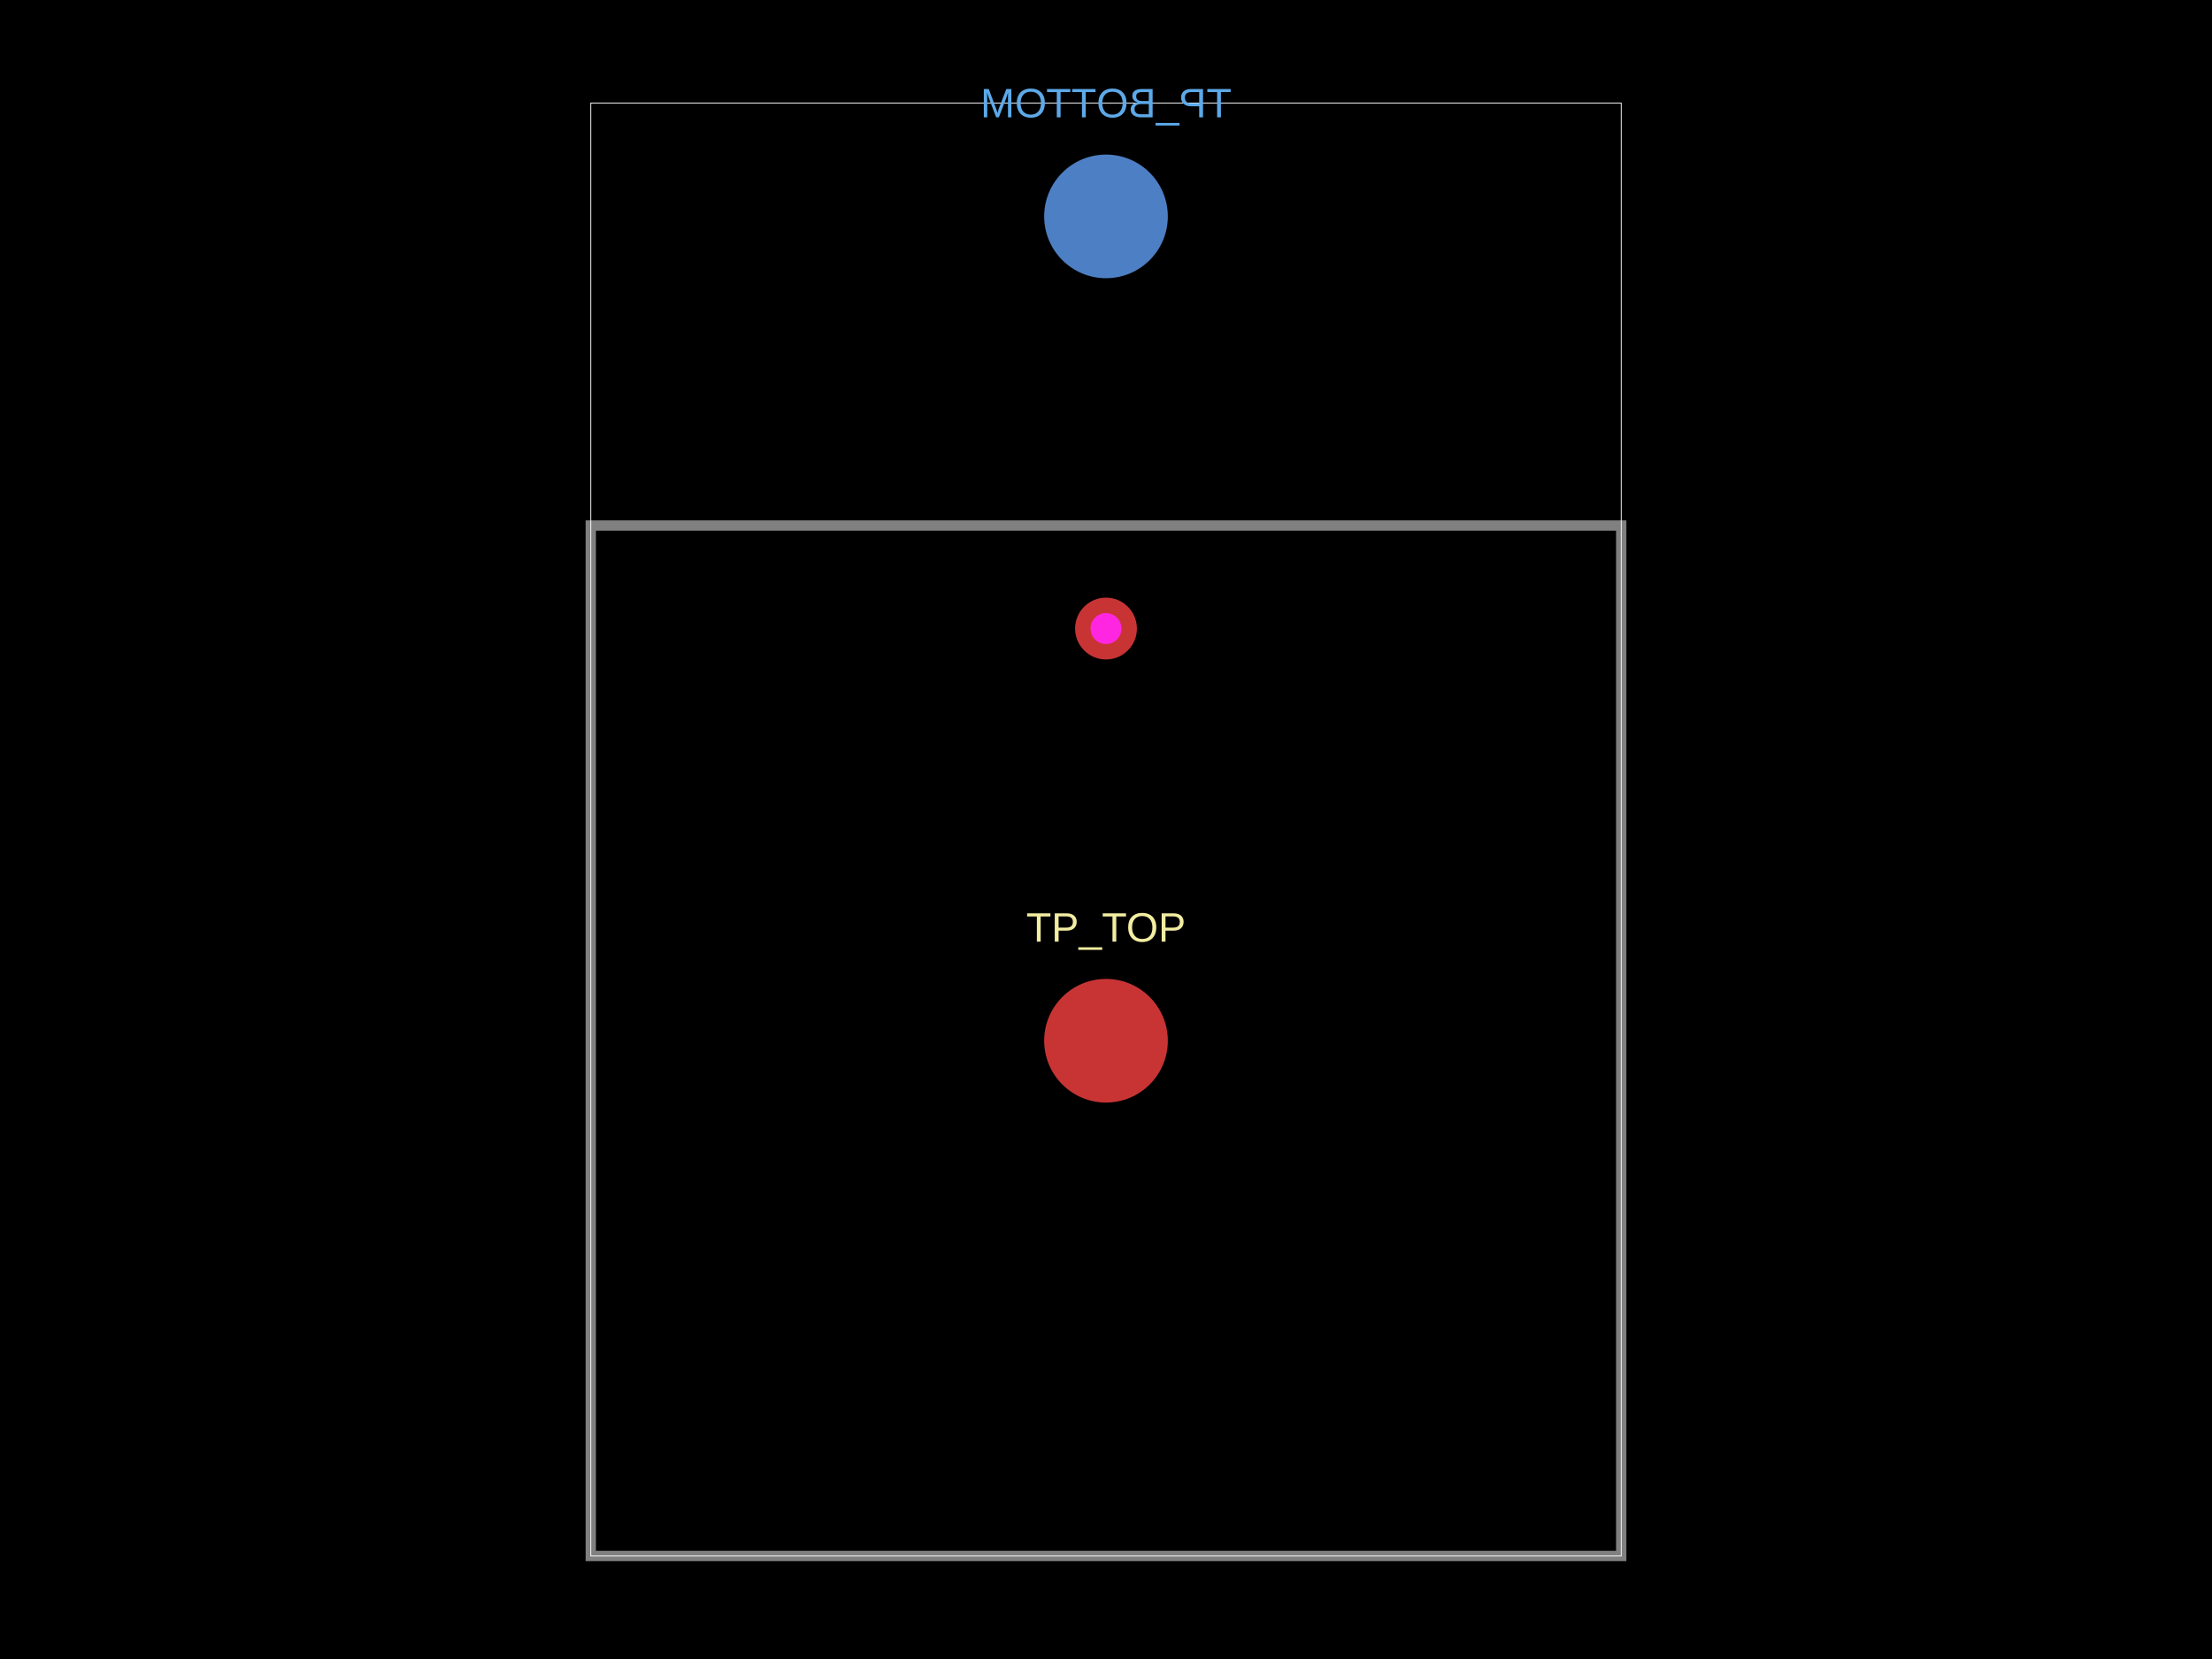
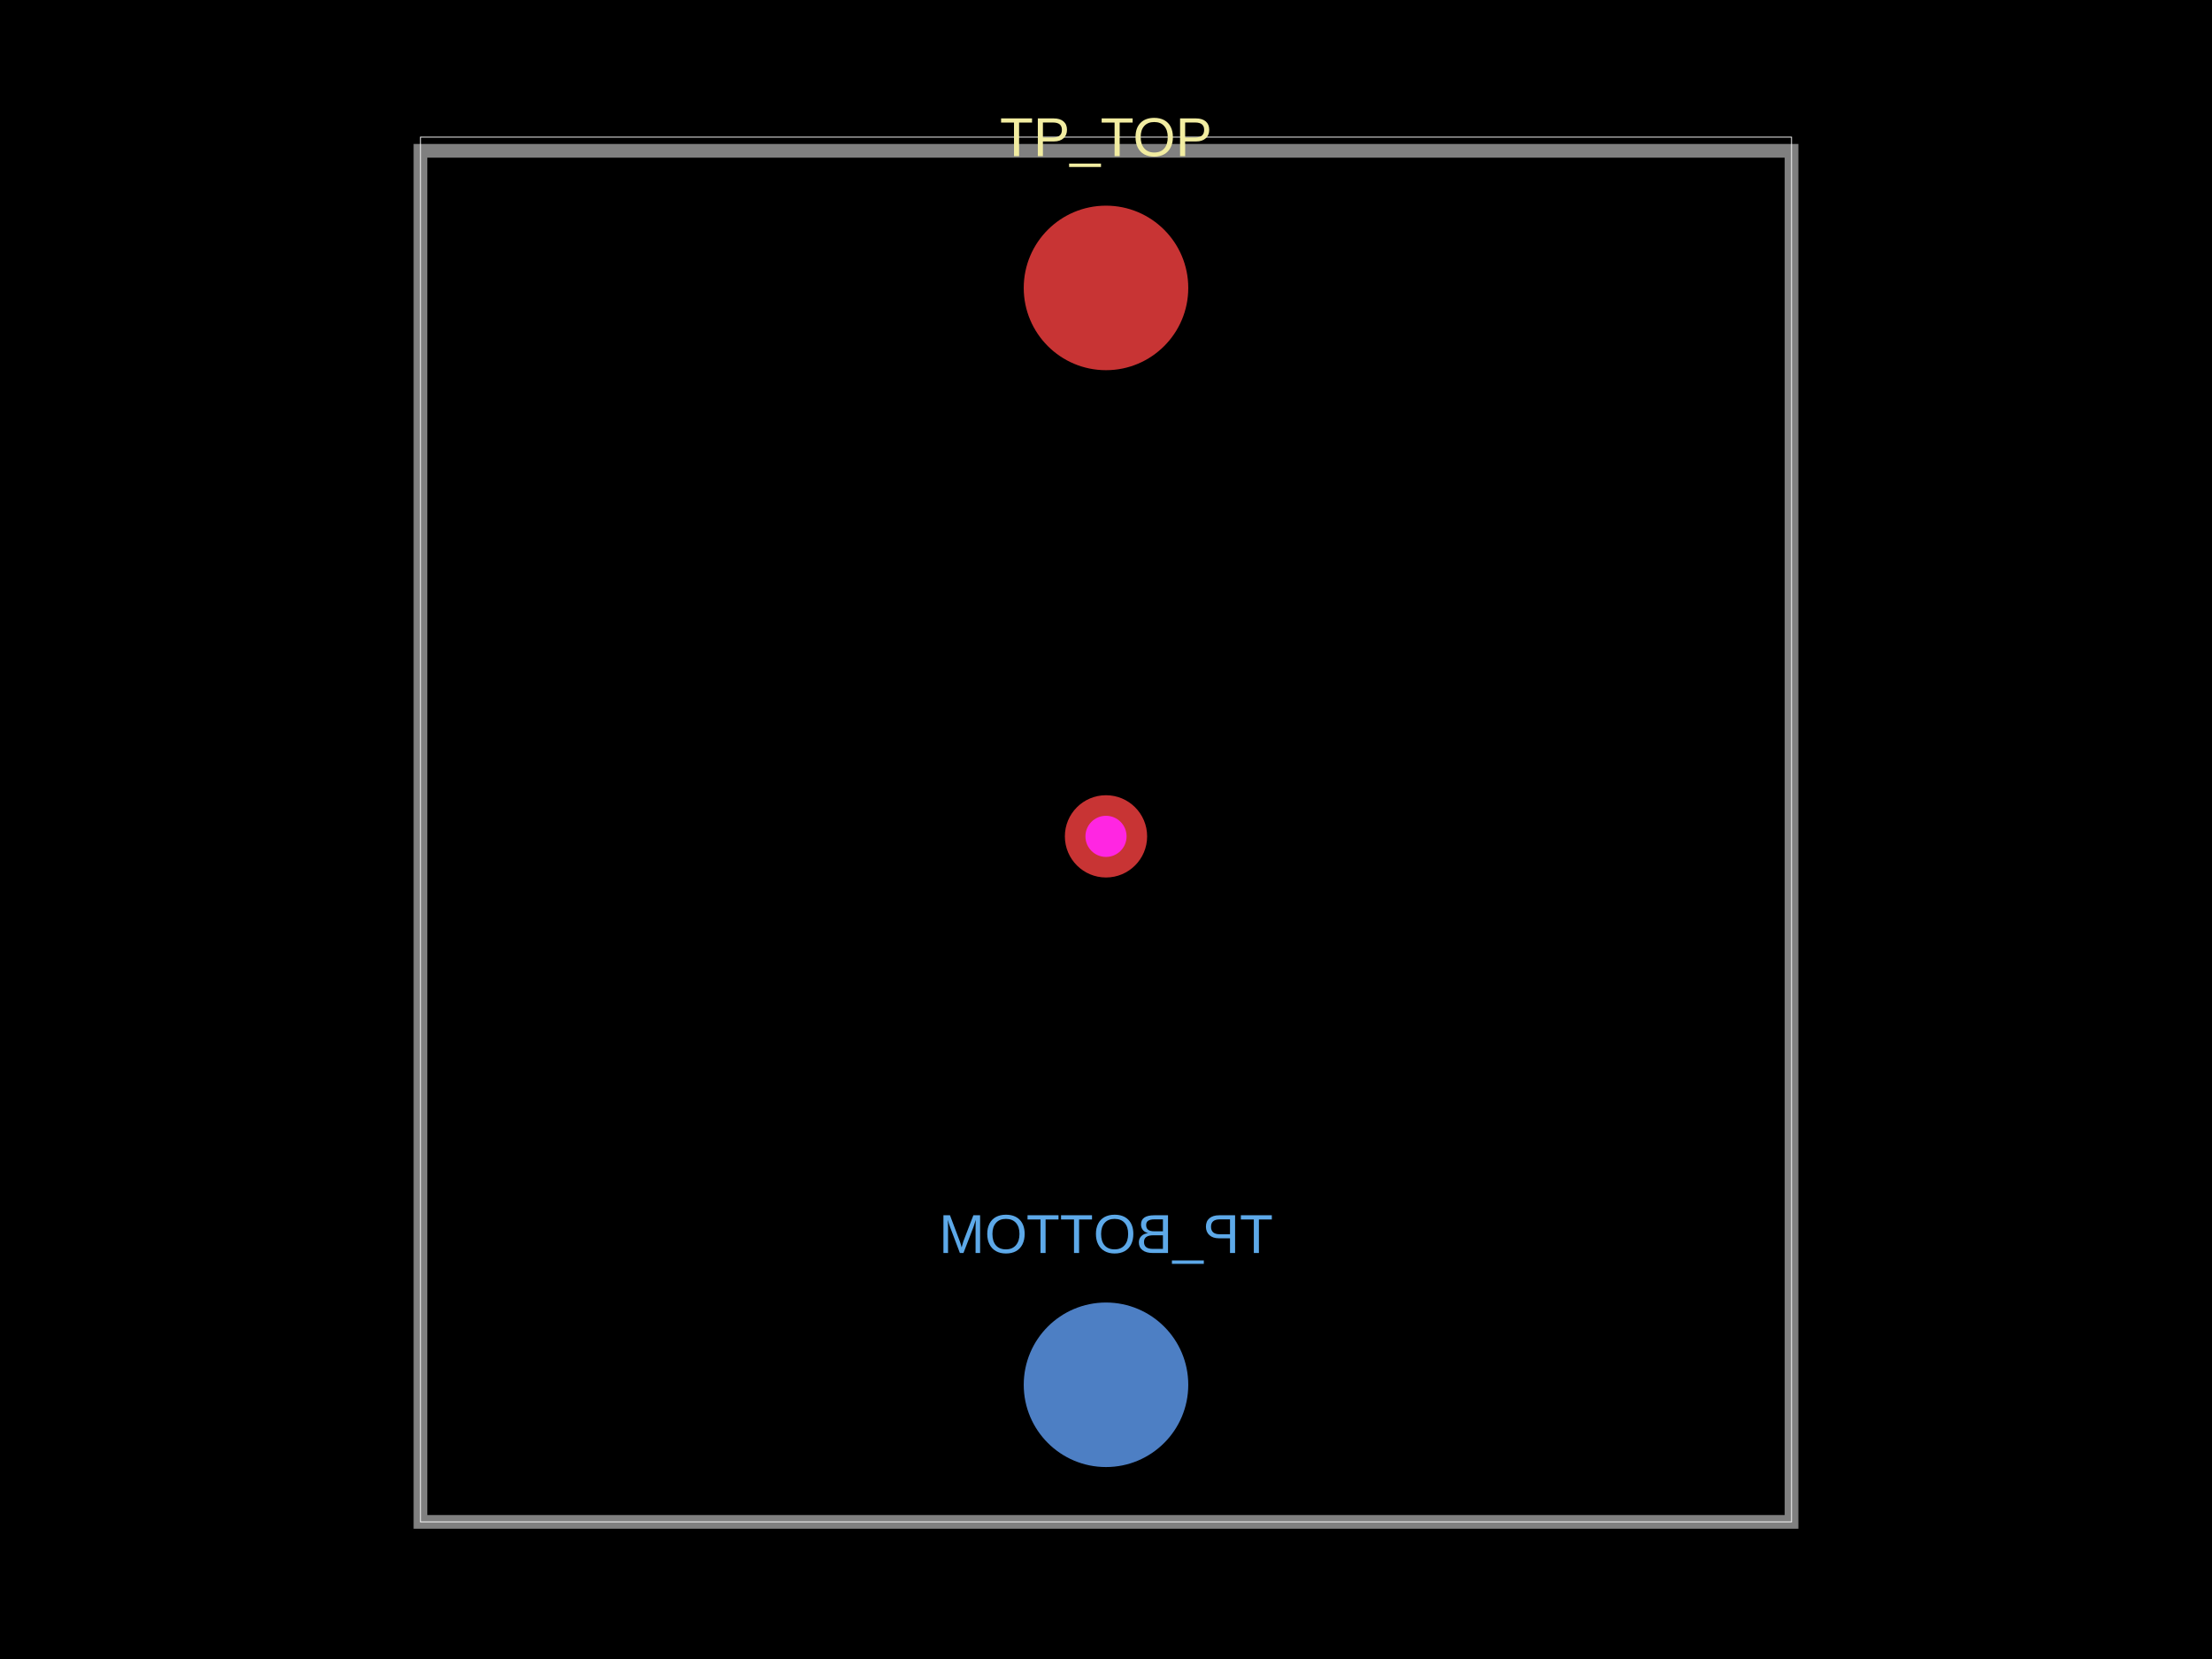
<svg xmlns="http://www.w3.org/2000/svg" width="800" height="600" data-software-used-string="@tscircuit/core@0.0.840">
  <style />
  <rect class="boundary" x="0" y="0" fill="#000" width="800" height="600" data-type="pcb_background" data-pcb-layer="global" />
-   <rect class="pcb-boundary" fill="none" stroke="#fff" stroke-width="0.3" x="213.665" y="37.267" width="372.671" height="525.466" data-type="pcb_boundary" data-pcb-layer="global" />
-   <circle class="pcb-pad" fill="rgb(77, 127, 196)" cx="400" cy="78.261" r="22.36" data-type="pcb_smtpad" data-pcb-layer="bottom" />
-   <text x="0" y="0" dx="0" dy="0" fill="#5da9e9" font-family="Arial, sans-serif" font-size="14.907" text-anchor="middle" dominant-baseline="central" transform="matrix(-1,0,0,1,400,37.26708)" class="pcb-silkscreen-text pcb-silkscreen-bottom" data-pcb-silkscreen-text-id="pcb_component_1" stroke="none" data-type="pcb_silkscreen_text" data-pcb-layer="bottom">TP_BOTTOM</text>
-   <path class="pcb-board" d="M 213.665 562.733 L 586.335 562.733 L 586.335 190.062 L 213.665 190.062 Z" fill="none" stroke="rgba(255, 255, 255, 0.5)" stroke-width="3.727" data-type="pcb_board" data-pcb-layer="board" />
+   <rect class="pcb-boundary" fill="none" stroke="#fff" stroke-width="0.3" x="152.066" y="49.587" width="495.868" height="500.826" data-type="pcb_boundary" data-pcb-layer="global" />
+   <circle class="pcb-pad" fill="rgb(77, 127, 196)" cx="400" cy="500.826" r="29.752" data-type="pcb_smtpad" data-pcb-layer="bottom" />
+   <text x="0" y="0" dx="0" dy="0" fill="#5da9e9" font-family="Arial, sans-serif" font-size="19.835" text-anchor="middle" dominant-baseline="central" transform="matrix(-1,0,0,1,400,446.281)" class="pcb-silkscreen-text pcb-silkscreen-bottom" data-pcb-silkscreen-text-id="pcb_component_1" stroke="none" data-type="pcb_silkscreen_text" data-pcb-layer="bottom">TP_BOTTOM</text>
+   <path class="pcb-board" d="M 152.066 550.413 L 647.934 550.413 L 647.934 54.545 L 152.066 54.545 Z" fill="none" stroke="rgba(255, 255, 255, 0.5)" stroke-width="4.959" data-type="pcb_board" data-pcb-layer="board" />
  <g data-type="pcb_via" data-pcb-layer="through">
-     <circle class="pcb-hole-outer" fill="rgb(200, 52, 52)" cx="400" cy="227.329" r="11.18" data-type="pcb_via" data-pcb-layer="top" />
-     <circle class="pcb-hole-inner" fill="#FF26E2" cx="400" cy="227.329" r="5.59" data-type="pcb_via" data-pcb-layer="drill" />
+     <circle class="pcb-hole-outer" fill="rgb(200, 52, 52)" cx="400" cy="302.479" r="14.876" data-type="pcb_via" data-pcb-layer="top" />
+     <circle class="pcb-hole-inner" fill="#FF26E2" cx="400" cy="302.479" r="7.438" data-type="pcb_via" data-pcb-layer="drill" />
  </g>
-   <circle class="pcb-pad" fill="rgb(200, 52, 52)" cx="400" cy="376.398" r="22.36" data-type="pcb_smtpad" data-pcb-layer="top" />
-   <text x="0" y="0" dx="0" dy="0" fill="#f2eda1" font-family="Arial, sans-serif" font-size="14.907" text-anchor="middle" dominant-baseline="central" transform="matrix(1,0,0,1,400,335.4037)" class="pcb-silkscreen-text pcb-silkscreen-top" data-pcb-silkscreen-text-id="pcb_component_0" stroke="none" data-type="pcb_silkscreen_text" data-pcb-layer="top">TP_TOP</text>
+   <circle class="pcb-pad" fill="rgb(200, 52, 52)" cx="400" cy="104.132" r="29.752" data-type="pcb_smtpad" data-pcb-layer="top" />
+   <text x="0" y="0" dx="0" dy="0" fill="#f2eda1" font-family="Arial, sans-serif" font-size="19.835" text-anchor="middle" dominant-baseline="central" transform="matrix(1,0,0,1,400,49.58678)" class="pcb-silkscreen-text pcb-silkscreen-top" data-pcb-silkscreen-text-id="pcb_component_0" stroke="none" data-type="pcb_silkscreen_text" data-pcb-layer="top">TP_TOP</text>
</svg>
